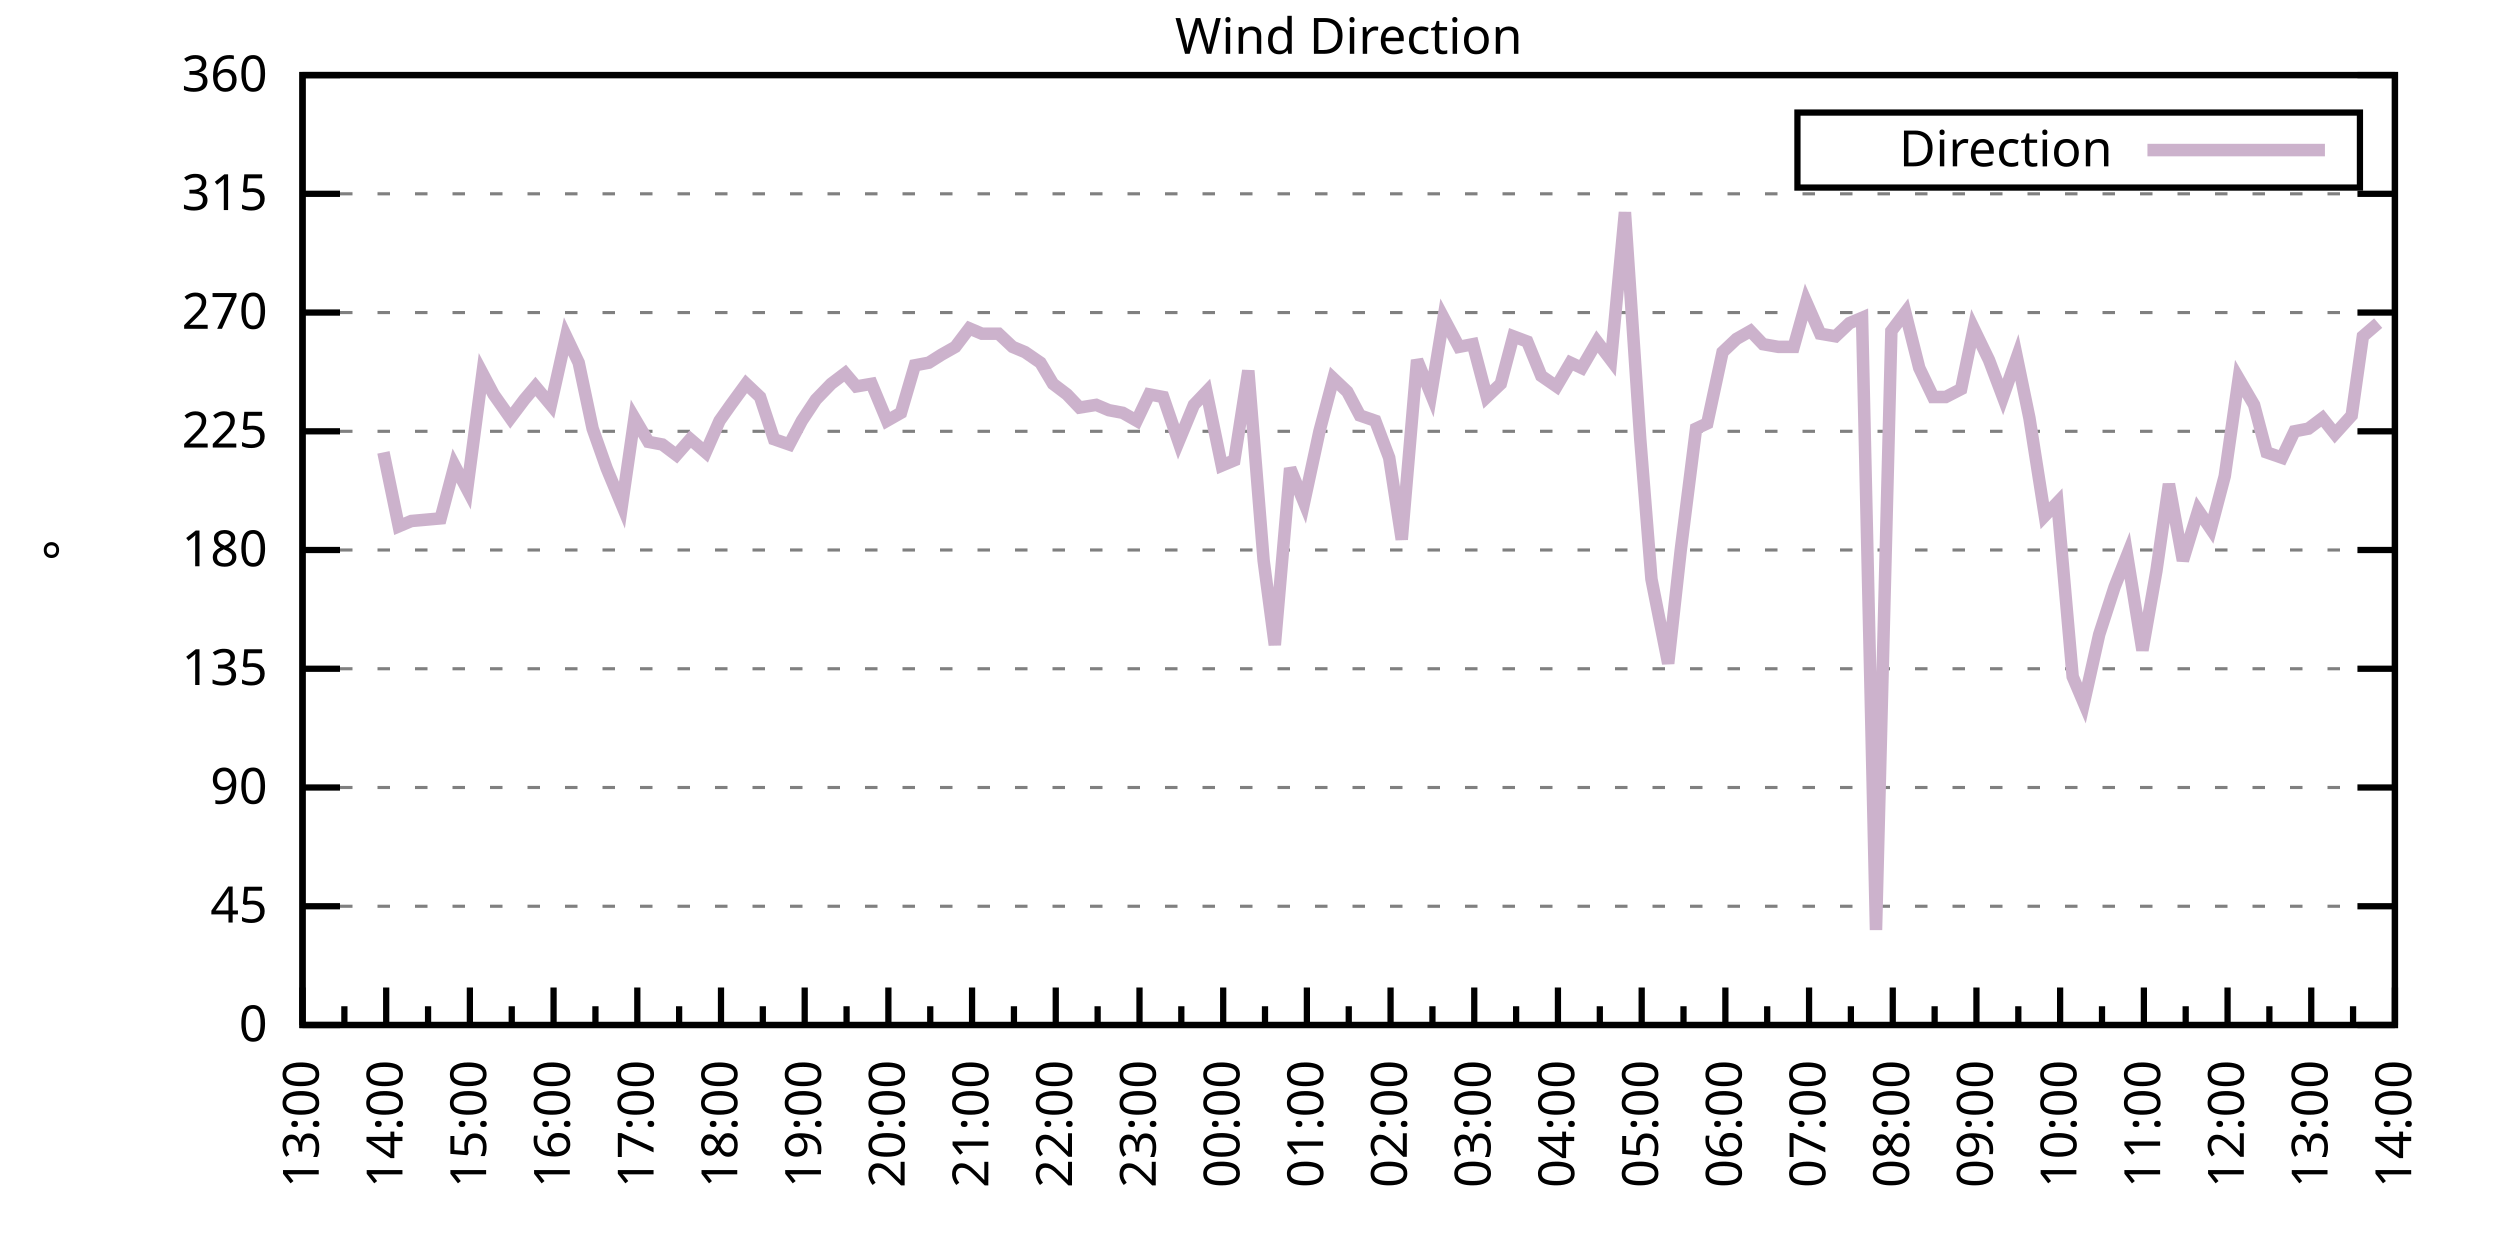
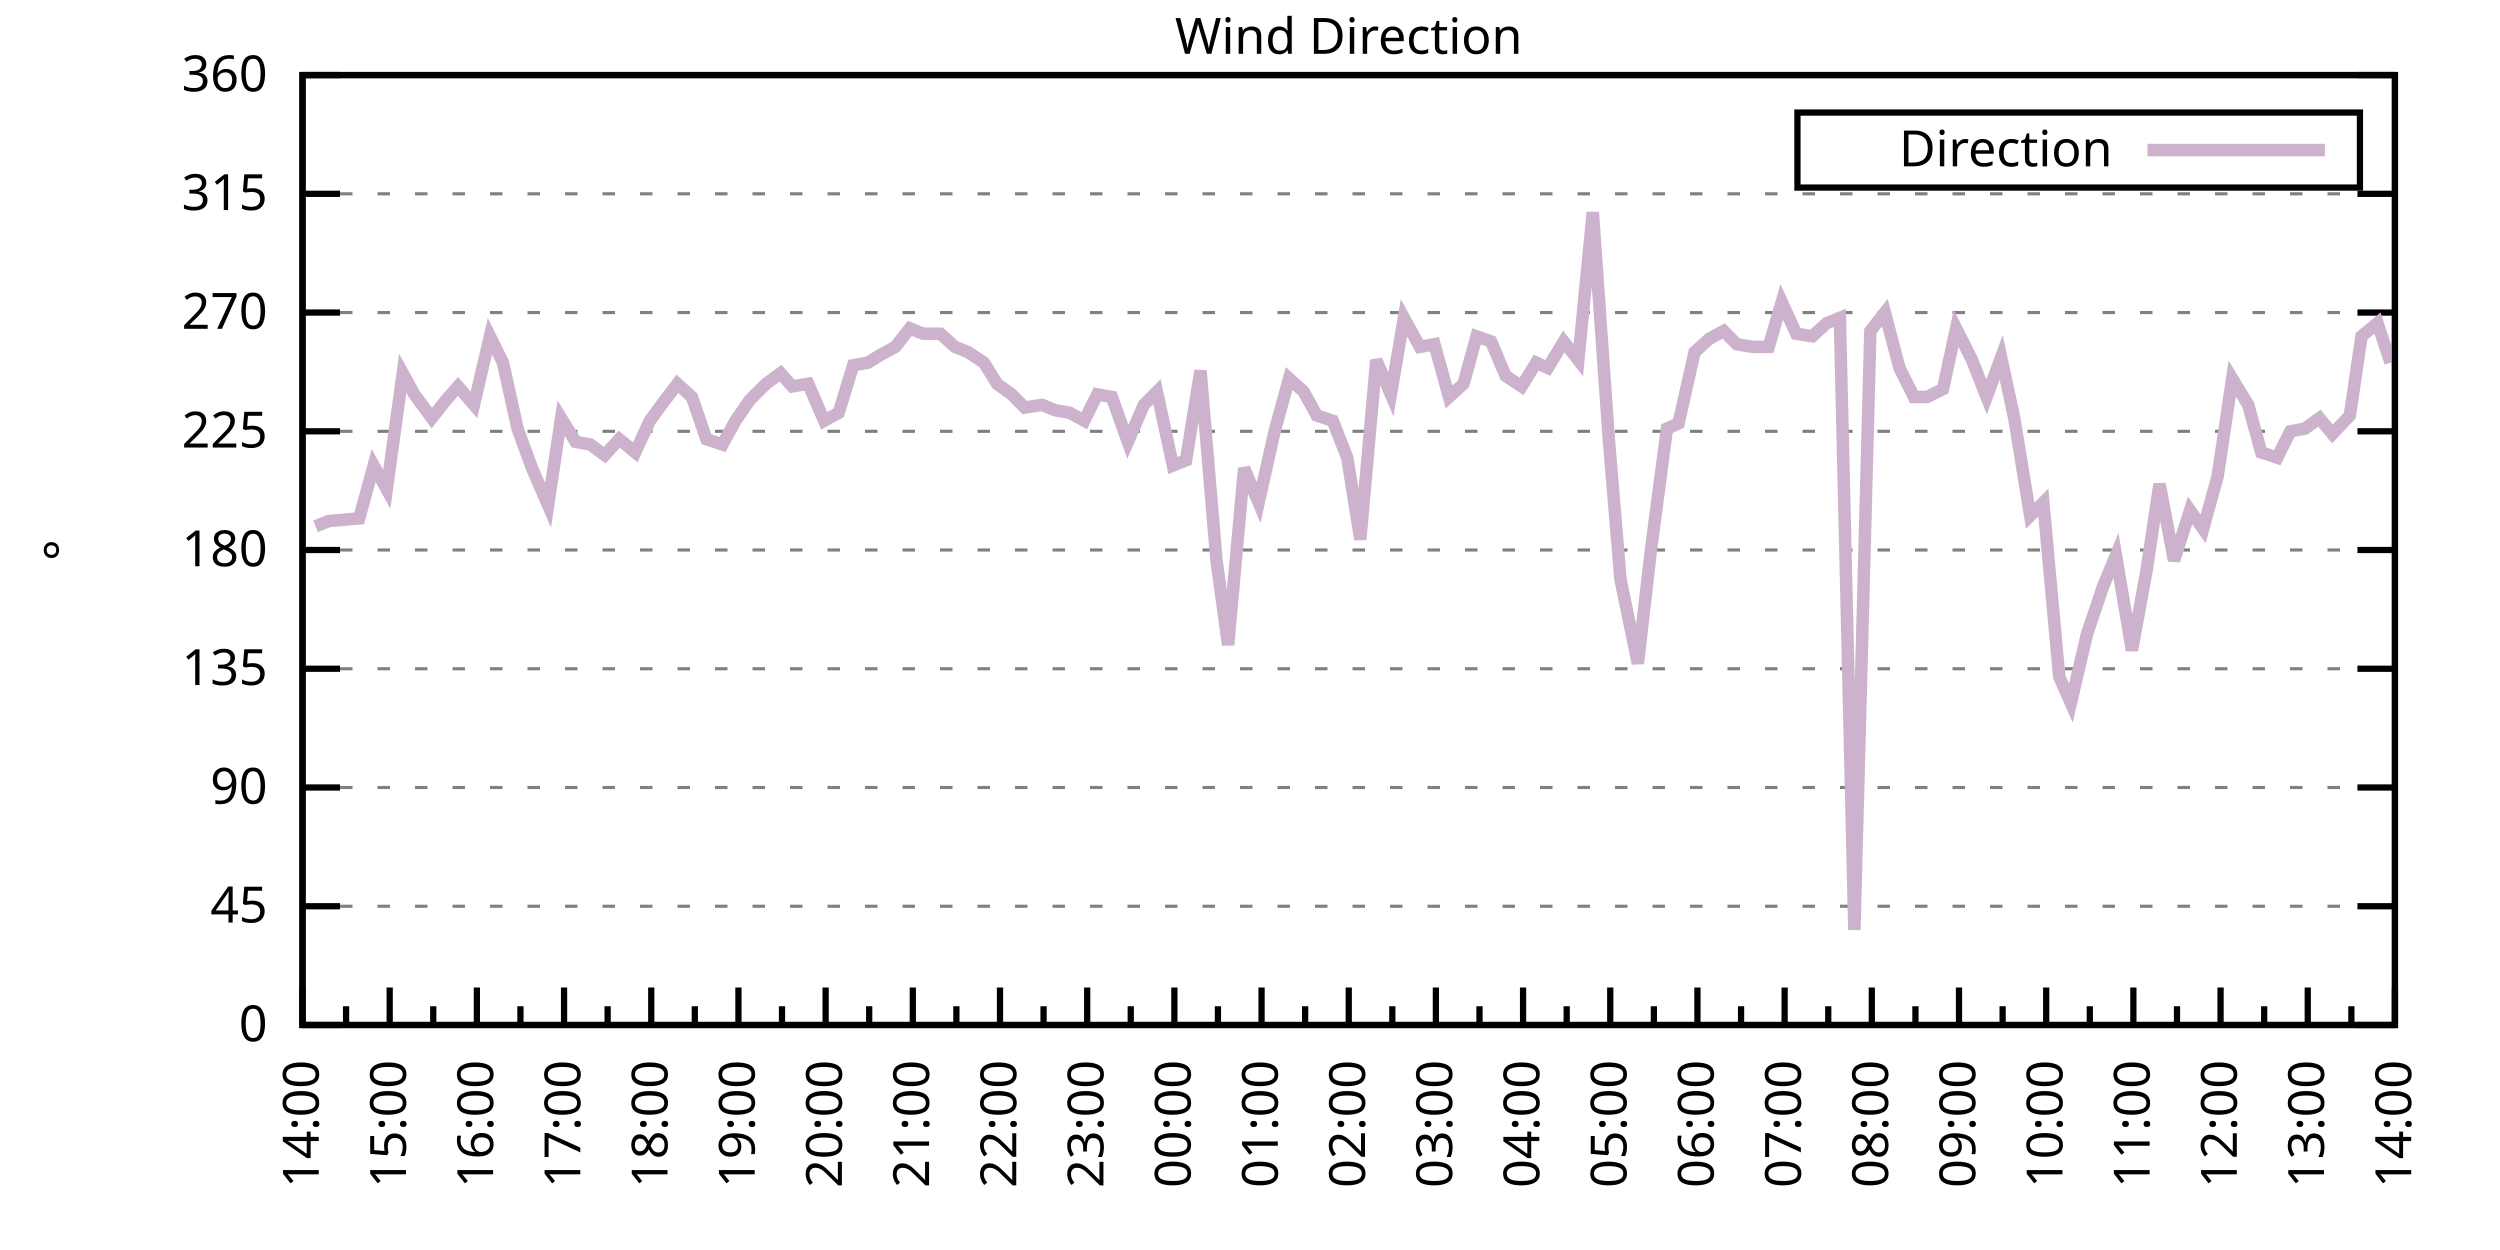
<svg xmlns="http://www.w3.org/2000/svg" xmlns:xlink="http://www.w3.org/1999/xlink" width="400" height="200" viewBox="0 0 400 200">
  <g id="gnuplot_canvas">
    <rect x="0" y="0" width="400" height="200" fill="none" />
    <defs>
      <circle id="gpDot" r="0.5" stroke-width="0.5" stroke="currentColor" />
      <path id="gpPt0" stroke-width="0.333" stroke="currentColor" d="M-1,0 h2 M0,-1 v2" />
      <path id="gpPt1" stroke-width="0.333" stroke="currentColor" d="M-1,-1 L1,1 M1,-1 L-1,1" />
      <path id="gpPt2" stroke-width="0.333" stroke="currentColor" d="M-1,0 L1,0 M0,-1 L0,1 M-1,-1 L1,1 M-1,1 L1,-1" />
      <rect id="gpPt3" stroke-width="0.333" stroke="currentColor" x="-1" y="-1" width="2" height="2" />
      <rect id="gpPt4" stroke-width="0.333" stroke="currentColor" fill="currentColor" x="-1" y="-1" width="2" height="2" />
      <circle id="gpPt5" stroke-width="0.333" stroke="currentColor" cx="0" cy="0" r="1" />
      <use xlink:href="#gpPt5" id="gpPt6" fill="currentColor" stroke="none" />
      <path id="gpPt7" stroke-width="0.333" stroke="currentColor" d="M0,-1.33 L-1.33,0.67 L1.33,0.67 z" />
      <use xlink:href="#gpPt7" id="gpPt8" fill="currentColor" stroke="none" />
      <use xlink:href="#gpPt7" id="gpPt9" stroke="currentColor" transform="rotate(180)" />
      <use xlink:href="#gpPt9" id="gpPt10" fill="currentColor" stroke="none" />
      <use xlink:href="#gpPt3" id="gpPt11" stroke="currentColor" transform="rotate(45)" />
      <use xlink:href="#gpPt11" id="gpPt12" fill="currentColor" stroke="none" />
      <path id="gpPt13" stroke-width="0.333" stroke="currentColor" d="M0,1.330 L1.265,0.411 L0.782,-1.067 L-0.782,-1.076 L-1.265,0.411 z" />
      <use xlink:href="#gpPt13" id="gpPt14" fill="currentColor" stroke="none" />
      <filter id="textbox" filterUnits="objectBoundingBox" x="0" y="0" height="1" width="1">
        <feFlood flood-color="white" flood-opacity="1" result="bgnd" />
        <feComposite in="SourceGraphic" in2="bgnd" operator="atop" />
      </filter>
      <filter id="greybox" filterUnits="objectBoundingBox" x="0" y="0" height="1" width="1">
        <feFlood flood-color="lightgrey" flood-opacity="1" result="grey" />
        <feComposite in="SourceGraphic" in2="grey" operator="atop" />
      </filter>
    </defs>
    <g fill="none" color="white" stroke="currentColor" stroke-width="1.00" stroke-linecap="butt" stroke-linejoin="miter">
</g>
    <g fill="none" color="black" stroke="currentColor" stroke-width="1.00" stroke-linecap="butt" stroke-linejoin="miter">
      <g stroke="none" shape-rendering="crispEdges">
        <polygon fill="rgb(255, 255, 255)" points="48.40,164.00 383.18,164.00 383.18,12.02 48.40,12.02 " />
      </g>
    </g>
    <g fill="none" color="black" stroke="currentColor" stroke-width="1.00" stroke-linecap="butt" stroke-linejoin="miter">
</g>
    <g fill="none" color="black" stroke="black" stroke-width="0.50" stroke-linecap="butt" stroke-linejoin="miter">
</g>
    <g fill="none" color="gray" stroke="currentColor" stroke-width="0.50" stroke-linecap="butt" stroke-linejoin="miter">
      <path stroke="gray" stroke-dasharray="2,4" class="gridline" d="M48.40,164.00 L383.19,164.00  " />
    </g>
    <g fill="none" color="gray" stroke="gray" stroke-width="1.00" stroke-linecap="butt" stroke-linejoin="miter">
</g>
    <g fill="none" color="black" stroke="currentColor" stroke-width="1.00" stroke-linecap="butt" stroke-linejoin="miter">
      <path stroke="black" d="M48.40,164.00 L54.40,164.00 M383.19,164.00 L377.19,164.00  " />
      <g transform="translate(42.80,166.60)" stroke="none" fill="black" font-family="Sans" font-size="8.00" text-anchor="end">
        <text>
          <tspan font-family="Sans"> 0</tspan>
        </text>
      </g>
    </g>
    <g fill="none" color="black" stroke="currentColor" stroke-width="1.00" stroke-linecap="butt" stroke-linejoin="miter">
</g>
    <g fill="none" color="black" stroke="black" stroke-width="0.50" stroke-linecap="butt" stroke-linejoin="miter">
</g>
    <g fill="none" color="gray" stroke="currentColor" stroke-width="0.50" stroke-linecap="butt" stroke-linejoin="miter">
      <path stroke="gray" stroke-dasharray="2,4" class="gridline" d="M48.40,145.00 L383.19,145.00  " />
    </g>
    <g fill="none" color="gray" stroke="gray" stroke-width="1.00" stroke-linecap="butt" stroke-linejoin="miter">
</g>
    <g fill="none" color="black" stroke="currentColor" stroke-width="1.00" stroke-linecap="butt" stroke-linejoin="miter">
      <path stroke="black" d="M48.40,145.00 L54.40,145.00 M383.19,145.00 L377.19,145.00  " />
      <g transform="translate(42.80,147.60)" stroke="none" fill="black" font-family="Sans" font-size="8.00" text-anchor="end">
        <text>
          <tspan font-family="Sans"> 45</tspan>
        </text>
      </g>
    </g>
    <g fill="none" color="black" stroke="currentColor" stroke-width="1.00" stroke-linecap="butt" stroke-linejoin="miter">
</g>
    <g fill="none" color="black" stroke="black" stroke-width="0.50" stroke-linecap="butt" stroke-linejoin="miter">
</g>
    <g fill="none" color="gray" stroke="currentColor" stroke-width="0.50" stroke-linecap="butt" stroke-linejoin="miter">
      <path stroke="gray" stroke-dasharray="2,4" class="gridline" d="M48.40,126.00 L383.19,126.00  " />
    </g>
    <g fill="none" color="gray" stroke="gray" stroke-width="1.00" stroke-linecap="butt" stroke-linejoin="miter">
</g>
    <g fill="none" color="black" stroke="currentColor" stroke-width="1.00" stroke-linecap="butt" stroke-linejoin="miter">
      <path stroke="black" d="M48.40,126.00 L54.40,126.00 M383.19,126.00 L377.19,126.00  " />
      <g transform="translate(42.80,128.60)" stroke="none" fill="black" font-family="Sans" font-size="8.00" text-anchor="end">
        <text>
          <tspan font-family="Sans"> 90</tspan>
        </text>
      </g>
    </g>
    <g fill="none" color="black" stroke="currentColor" stroke-width="1.00" stroke-linecap="butt" stroke-linejoin="miter">
</g>
    <g fill="none" color="black" stroke="black" stroke-width="0.50" stroke-linecap="butt" stroke-linejoin="miter">
</g>
    <g fill="none" color="gray" stroke="currentColor" stroke-width="0.50" stroke-linecap="butt" stroke-linejoin="miter">
      <path stroke="gray" stroke-dasharray="2,4" class="gridline" d="M48.40,107.00 L383.19,107.00  " />
    </g>
    <g fill="none" color="gray" stroke="gray" stroke-width="1.00" stroke-linecap="butt" stroke-linejoin="miter">
</g>
    <g fill="none" color="black" stroke="currentColor" stroke-width="1.00" stroke-linecap="butt" stroke-linejoin="miter">
      <path stroke="black" d="M48.40,107.00 L54.40,107.00 M383.19,107.00 L377.19,107.00  " />
      <g transform="translate(42.80,109.60)" stroke="none" fill="black" font-family="Sans" font-size="8.00" text-anchor="end">
        <text>
          <tspan font-family="Sans"> 135</tspan>
        </text>
      </g>
    </g>
    <g fill="none" color="black" stroke="currentColor" stroke-width="1.00" stroke-linecap="butt" stroke-linejoin="miter">
</g>
    <g fill="none" color="black" stroke="black" stroke-width="0.50" stroke-linecap="butt" stroke-linejoin="miter">
</g>
    <g fill="none" color="gray" stroke="currentColor" stroke-width="0.50" stroke-linecap="butt" stroke-linejoin="miter">
      <path stroke="gray" stroke-dasharray="2,4" class="gridline" d="M48.40,88.00 L383.19,88.00  " />
    </g>
    <g fill="none" color="gray" stroke="gray" stroke-width="1.00" stroke-linecap="butt" stroke-linejoin="miter">
</g>
    <g fill="none" color="black" stroke="currentColor" stroke-width="1.00" stroke-linecap="butt" stroke-linejoin="miter">
      <path stroke="black" d="M48.40,88.00 L54.40,88.00 M383.19,88.00 L377.19,88.00  " />
      <g transform="translate(42.80,90.60)" stroke="none" fill="black" font-family="Sans" font-size="8.00" text-anchor="end">
        <text>
          <tspan font-family="Sans"> 180</tspan>
        </text>
      </g>
    </g>
    <g fill="none" color="black" stroke="currentColor" stroke-width="1.00" stroke-linecap="butt" stroke-linejoin="miter">
</g>
    <g fill="none" color="black" stroke="black" stroke-width="0.50" stroke-linecap="butt" stroke-linejoin="miter">
</g>
    <g fill="none" color="gray" stroke="currentColor" stroke-width="0.50" stroke-linecap="butt" stroke-linejoin="miter">
      <path stroke="gray" stroke-dasharray="2,4" class="gridline" d="M48.40,69.01 L383.19,69.01  " />
    </g>
    <g fill="none" color="gray" stroke="gray" stroke-width="1.00" stroke-linecap="butt" stroke-linejoin="miter">
</g>
    <g fill="none" color="black" stroke="currentColor" stroke-width="1.00" stroke-linecap="butt" stroke-linejoin="miter">
      <path stroke="black" d="M48.40,69.01 L54.40,69.01 M383.19,69.01 L377.19,69.01  " />
      <g transform="translate(42.80,71.61)" stroke="none" fill="black" font-family="Sans" font-size="8.00" text-anchor="end">
        <text>
          <tspan font-family="Sans"> 225</tspan>
        </text>
      </g>
    </g>
    <g fill="none" color="black" stroke="currentColor" stroke-width="1.00" stroke-linecap="butt" stroke-linejoin="miter">
</g>
    <g fill="none" color="black" stroke="black" stroke-width="0.50" stroke-linecap="butt" stroke-linejoin="miter">
</g>
    <g fill="none" color="gray" stroke="currentColor" stroke-width="0.50" stroke-linecap="butt" stroke-linejoin="miter">
      <path stroke="gray" stroke-dasharray="2,4" class="gridline" d="M48.40,50.01 L383.19,50.01  " />
    </g>
    <g fill="none" color="gray" stroke="gray" stroke-width="1.00" stroke-linecap="butt" stroke-linejoin="miter">
</g>
    <g fill="none" color="black" stroke="currentColor" stroke-width="1.00" stroke-linecap="butt" stroke-linejoin="miter">
      <path stroke="black" d="M48.40,50.01 L54.40,50.01 M383.19,50.01 L377.19,50.01  " />
      <g transform="translate(42.80,52.61)" stroke="none" fill="black" font-family="Sans" font-size="8.00" text-anchor="end">
        <text>
          <tspan font-family="Sans"> 270</tspan>
        </text>
      </g>
    </g>
    <g fill="none" color="black" stroke="currentColor" stroke-width="1.00" stroke-linecap="butt" stroke-linejoin="miter">
</g>
    <g fill="none" color="black" stroke="black" stroke-width="0.50" stroke-linecap="butt" stroke-linejoin="miter">
</g>
    <g fill="none" color="gray" stroke="currentColor" stroke-width="0.50" stroke-linecap="butt" stroke-linejoin="miter">
      <path stroke="gray" stroke-dasharray="2,4" class="gridline" d="M48.40,31.01 L383.19,31.01  " />
    </g>
    <g fill="none" color="gray" stroke="gray" stroke-width="1.00" stroke-linecap="butt" stroke-linejoin="miter">
</g>
    <g fill="none" color="black" stroke="currentColor" stroke-width="1.00" stroke-linecap="butt" stroke-linejoin="miter">
      <path stroke="black" d="M48.40,31.01 L54.40,31.01 M383.19,31.01 L377.19,31.01  " />
      <g transform="translate(42.80,33.61)" stroke="none" fill="black" font-family="Sans" font-size="8.00" text-anchor="end">
        <text>
          <tspan font-family="Sans"> 315</tspan>
        </text>
      </g>
    </g>
    <g fill="none" color="black" stroke="currentColor" stroke-width="1.00" stroke-linecap="butt" stroke-linejoin="miter">
</g>
    <g fill="none" color="black" stroke="black" stroke-width="0.50" stroke-linecap="butt" stroke-linejoin="miter">
</g>
    <g fill="none" color="gray" stroke="currentColor" stroke-width="0.50" stroke-linecap="butt" stroke-linejoin="miter">
      <path stroke="gray" stroke-dasharray="2,4" class="gridline" d="M48.40,12.01 L383.19,12.01  " />
    </g>
    <g fill="none" color="gray" stroke="gray" stroke-width="1.00" stroke-linecap="butt" stroke-linejoin="miter">
</g>
    <g fill="none" color="black" stroke="currentColor" stroke-width="1.00" stroke-linecap="butt" stroke-linejoin="miter">
      <path stroke="black" d="M48.40,12.01 L54.40,12.01 M383.19,12.01 L377.19,12.01  " />
      <g transform="translate(42.80,14.61)" stroke="none" fill="black" font-family="Sans" font-size="8.00" text-anchor="end">
        <text>
          <tspan font-family="Sans"> 360</tspan>
        </text>
      </g>
    </g>
    <g fill="none" color="black" stroke="currentColor" stroke-width="1.00" stroke-linecap="butt" stroke-linejoin="miter">
      <path stroke="black" d="M48.40,164.00 L48.40,158.00  " />
      <g transform="translate(51.00,169.60) rotate(270)" stroke="none" fill="black" font-family="Sans" font-size="8.00" text-anchor="end">
        <text>
+           <tspan font-family="Sans">14:00</tspan>
+         </text>
+       </g>
+     </g>
+     <g fill="none" color="black" stroke="currentColor" stroke-width="1.00" stroke-linecap="butt" stroke-linejoin="miter">
+       <path stroke="black" d="M55.37,164.00 L55.37,161.00 M62.35,164.00 L62.35,158.00  " />
+       <g transform="translate(64.95,169.60) rotate(270)" stroke="none" fill="black" font-family="Sans" font-size="8.00" text-anchor="end">
+         <text>
+           <tspan font-family="Sans">15:00</tspan>
+         </text>
+       </g>
+     </g>
+     <g fill="none" color="black" stroke="currentColor" stroke-width="1.00" stroke-linecap="butt" stroke-linejoin="miter">
+       <path stroke="black" d="M69.32,164.00 L69.32,161.00 M76.30,164.00 L76.30,158.00  " />
+       <g transform="translate(78.90,169.60) rotate(270)" stroke="none" fill="black" font-family="Sans" font-size="8.00" text-anchor="end">
+         <text>
+           <tspan font-family="Sans">16:00</tspan>
+         </text>
+       </g>
+     </g>
+     <g fill="none" color="black" stroke="currentColor" stroke-width="1.00" stroke-linecap="butt" stroke-linejoin="miter">
+       <path stroke="black" d="M83.27,164.00 L83.27,161.00 M90.25,164.00 L90.25,158.00  " />
+       <g transform="translate(92.85,169.60) rotate(270)" stroke="none" fill="black" font-family="Sans" font-size="8.00" text-anchor="end">
+         <text>
+           <tspan font-family="Sans">17:00</tspan>
+         </text>
+       </g>
+     </g>
+     <g fill="none" color="black" stroke="currentColor" stroke-width="1.00" stroke-linecap="butt" stroke-linejoin="miter">
+       <path stroke="black" d="M97.22,164.00 L97.22,161.00 M104.20,164.00 L104.20,158.00  " />
+       <g transform="translate(106.80,169.60) rotate(270)" stroke="none" fill="black" font-family="Sans" font-size="8.00" text-anchor="end">
+         <text>
+           <tspan font-family="Sans">18:00</tspan>
+         </text>
+       </g>
+     </g>
+     <g fill="none" color="black" stroke="currentColor" stroke-width="1.00" stroke-linecap="butt" stroke-linejoin="miter">
+       <path stroke="black" d="M111.17,164.00 L111.17,161.00 M118.15,164.00 L118.15,158.00  " />
+       <g transform="translate(120.75,169.60) rotate(270)" stroke="none" fill="black" font-family="Sans" font-size="8.00" text-anchor="end">
+         <text>
+           <tspan font-family="Sans">19:00</tspan>
+         </text>
+       </g>
+     </g>
+     <g fill="none" color="black" stroke="currentColor" stroke-width="1.00" stroke-linecap="butt" stroke-linejoin="miter">
+       <path stroke="black" d="M125.12,164.00 L125.12,161.00 M132.10,164.00 L132.10,158.00  " />
+       <g transform="translate(134.70,169.60) rotate(270)" stroke="none" fill="black" font-family="Sans" font-size="8.00" text-anchor="end">
+         <text>
+           <tspan font-family="Sans">20:00</tspan>
+         </text>
+       </g>
+     </g>
+     <g fill="none" color="black" stroke="currentColor" stroke-width="1.00" stroke-linecap="butt" stroke-linejoin="miter">
+       <path stroke="black" d="M139.07,164.00 L139.07,161.00 M146.05,164.00 L146.05,158.00  " />
+       <g transform="translate(148.65,169.60) rotate(270)" stroke="none" fill="black" font-family="Sans" font-size="8.00" text-anchor="end">
+         <text>
+           <tspan font-family="Sans">21:00</tspan>
+         </text>
+       </g>
+     </g>
+     <g fill="none" color="black" stroke="currentColor" stroke-width="1.00" stroke-linecap="butt" stroke-linejoin="miter">
+       <path stroke="black" d="M153.02,164.00 L153.02,161.00 M160.00,164.00 L160.00,158.00  " />
+       <g transform="translate(162.60,169.60) rotate(270)" stroke="none" fill="black" font-family="Sans" font-size="8.00" text-anchor="end">
+         <text>
+           <tspan font-family="Sans">22:00</tspan>
+         </text>
+       </g>
+     </g>
+     <g fill="none" color="black" stroke="currentColor" stroke-width="1.00" stroke-linecap="butt" stroke-linejoin="miter">
+       <path stroke="black" d="M166.97,164.00 L166.97,161.00 M173.95,164.00 L173.95,158.00  " />
+       <g transform="translate(176.55,169.60) rotate(270)" stroke="none" fill="black" font-family="Sans" font-size="8.00" text-anchor="end">
+         <text>
+           <tspan font-family="Sans">23:00</tspan>
+         </text>
+       </g>
+     </g>
+     <g fill="none" color="black" stroke="currentColor" stroke-width="1.00" stroke-linecap="butt" stroke-linejoin="miter">
+       <path stroke="black" d="M180.92,164.00 L180.92,161.00 M187.90,164.00 L187.90,158.00  " />
+       <g transform="translate(190.50,169.60) rotate(270)" stroke="none" fill="black" font-family="Sans" font-size="8.00" text-anchor="end">
+         <text>
+           <tspan font-family="Sans">00:00</tspan>
+         </text>
+       </g>
+     </g>
+     <g fill="none" color="black" stroke="currentColor" stroke-width="1.00" stroke-linecap="butt" stroke-linejoin="miter">
+       <path stroke="black" d="M194.87,164.00 L194.87,161.00 M201.85,164.00 L201.85,158.00  " />
+       <g transform="translate(204.45,169.60) rotate(270)" stroke="none" fill="black" font-family="Sans" font-size="8.00" text-anchor="end">
+         <text>
+           <tspan font-family="Sans">01:00</tspan>
+         </text>
+       </g>
+     </g>
+     <g fill="none" color="black" stroke="currentColor" stroke-width="1.00" stroke-linecap="butt" stroke-linejoin="miter">
+       <path stroke="black" d="M208.82,164.00 L208.82,161.00 M215.80,164.00 L215.80,158.00  " />
+       <g transform="translate(218.40,169.60) rotate(270)" stroke="none" fill="black" font-family="Sans" font-size="8.00" text-anchor="end">
+         <text>
+           <tspan font-family="Sans">02:00</tspan>
+         </text>
+       </g>
+     </g>
+     <g fill="none" color="black" stroke="currentColor" stroke-width="1.00" stroke-linecap="butt" stroke-linejoin="miter">
+       <path stroke="black" d="M222.77,164.00 L222.77,161.00 M229.74,164.00 L229.74,158.00  " />
+       <g transform="translate(232.34,169.60) rotate(270)" stroke="none" fill="black" font-family="Sans" font-size="8.00" text-anchor="end">
+         <text>
+           <tspan font-family="Sans">03:00</tspan>
+         </text>
+       </g>
+     </g>
+     <g fill="none" color="black" stroke="currentColor" stroke-width="1.00" stroke-linecap="butt" stroke-linejoin="miter">
+       <path stroke="black" d="M236.72,164.00 L236.72,161.00 M243.69,164.00 L243.69,158.00  " />
+       <g transform="translate(246.29,169.60) rotate(270)" stroke="none" fill="black" font-family="Sans" font-size="8.00" text-anchor="end">
+         <text>
+           <tspan font-family="Sans">04:00</tspan>
+         </text>
+       </g>
+     </g>
+     <g fill="none" color="black" stroke="currentColor" stroke-width="1.00" stroke-linecap="butt" stroke-linejoin="miter">
+       <path stroke="black" d="M250.67,164.00 L250.67,161.00 M257.64,164.00 L257.64,158.00  " />
+       <g transform="translate(260.24,169.60) rotate(270)" stroke="none" fill="black" font-family="Sans" font-size="8.00" text-anchor="end">
+         <text>
+           <tspan font-family="Sans">05:00</tspan>
+         </text>
+       </g>
+     </g>
+     <g fill="none" color="black" stroke="currentColor" stroke-width="1.00" stroke-linecap="butt" stroke-linejoin="miter">
+       <path stroke="black" d="M264.62,164.00 L264.62,161.00 M271.59,164.00 L271.59,158.00  " />
+       <g transform="translate(274.19,169.60) rotate(270)" stroke="none" fill="black" font-family="Sans" font-size="8.00" text-anchor="end">
+         <text>
+           <tspan font-family="Sans">06:00</tspan>
+         </text>
+       </g>
+     </g>
+     <g fill="none" color="black" stroke="currentColor" stroke-width="1.00" stroke-linecap="butt" stroke-linejoin="miter">
+       <path stroke="black" d="M278.57,164.00 L278.57,161.00 M285.54,164.00 L285.54,158.00  " />
+       <g transform="translate(288.14,169.60) rotate(270)" stroke="none" fill="black" font-family="Sans" font-size="8.00" text-anchor="end">
+         <text>
+           <tspan font-family="Sans">07:00</tspan>
+         </text>
+       </g>
+     </g>
+     <g fill="none" color="black" stroke="currentColor" stroke-width="1.00" stroke-linecap="butt" stroke-linejoin="miter">
+       <path stroke="black" d="M292.52,164.00 L292.52,161.00 M299.49,164.00 L299.49,158.00  " />
+       <g transform="translate(302.09,169.60) rotate(270)" stroke="none" fill="black" font-family="Sans" font-size="8.00" text-anchor="end">
+         <text>
+           <tspan font-family="Sans">08:00</tspan>
+         </text>
+       </g>
+     </g>
+     <g fill="none" color="black" stroke="currentColor" stroke-width="1.00" stroke-linecap="butt" stroke-linejoin="miter">
+       <path stroke="black" d="M306.47,164.00 L306.47,161.00 M313.44,164.00 L313.44,158.00  " />
+       <g transform="translate(316.04,169.60) rotate(270)" stroke="none" fill="black" font-family="Sans" font-size="8.00" text-anchor="end">
+         <text>
+           <tspan font-family="Sans">09:00</tspan>
+         </text>
+       </g>
+     </g>
+     <g fill="none" color="black" stroke="currentColor" stroke-width="1.00" stroke-linecap="butt" stroke-linejoin="miter">
+       <path stroke="black" d="M320.42,164.00 L320.42,161.00 M327.39,164.00 L327.39,158.00  " />
+       <g transform="translate(329.99,169.60) rotate(270)" stroke="none" fill="black" font-family="Sans" font-size="8.00" text-anchor="end">
+         <text>
+           <tspan font-family="Sans">10:00</tspan>
+         </text>
+       </g>
+     </g>
+     <g fill="none" color="black" stroke="currentColor" stroke-width="1.00" stroke-linecap="butt" stroke-linejoin="miter">
+       <path stroke="black" d="M334.37,164.00 L334.37,161.00 M341.34,164.00 L341.34,158.00  " />
+       <g transform="translate(343.94,169.60) rotate(270)" stroke="none" fill="black" font-family="Sans" font-size="8.00" text-anchor="end">
+         <text>
+           <tspan font-family="Sans">11:00</tspan>
+         </text>
+       </g>
+     </g>
+     <g fill="none" color="black" stroke="currentColor" stroke-width="1.00" stroke-linecap="butt" stroke-linejoin="miter">
+       <path stroke="black" d="M348.32,164.00 L348.32,161.00 M355.29,164.00 L355.29,158.00  " />
+       <g transform="translate(357.89,169.60) rotate(270)" stroke="none" fill="black" font-family="Sans" font-size="8.00" text-anchor="end">
+         <text>
+           <tspan font-family="Sans">12:00</tspan>
+         </text>
+       </g>
+     </g>
+     <g fill="none" color="black" stroke="currentColor" stroke-width="1.00" stroke-linecap="butt" stroke-linejoin="miter">
+       <path stroke="black" d="M362.27,164.00 L362.27,161.00 M369.24,164.00 L369.24,158.00  " />
+       <g transform="translate(371.84,169.60) rotate(270)" stroke="none" fill="black" font-family="Sans" font-size="8.00" text-anchor="end">
+         <text>
          <tspan font-family="Sans">13:00</tspan>
        </text>
      </g>
    </g>
    <g fill="none" color="black" stroke="currentColor" stroke-width="1.00" stroke-linecap="butt" stroke-linejoin="miter">
-       <path stroke="black" d="M55.10,164.00 L55.10,161.00 M61.79,164.00 L61.79,158.00  " />
-       <g transform="translate(64.39,169.60) rotate(270)" stroke="none" fill="black" font-family="Sans" font-size="8.00" text-anchor="end">
-         <text>
-           <tspan font-family="Sans">14:00</tspan>
-         </text>
-       </g>
-     </g>
-     <g fill="none" color="black" stroke="currentColor" stroke-width="1.00" stroke-linecap="butt" stroke-linejoin="miter">
-       <path stroke="black" d="M68.49,164.00 L68.49,161.00 M75.18,164.00 L75.18,158.00  " />
-       <g transform="translate(77.78,169.60) rotate(270)" stroke="none" fill="black" font-family="Sans" font-size="8.00" text-anchor="end">
-         <text>
-           <tspan font-family="Sans">15:00</tspan>
-         </text>
-       </g>
-     </g>
-     <g fill="none" color="black" stroke="currentColor" stroke-width="1.00" stroke-linecap="butt" stroke-linejoin="miter">
-       <path stroke="black" d="M81.88,164.00 L81.88,161.00 M88.57,164.00 L88.57,158.00  " />
-       <g transform="translate(91.17,169.60) rotate(270)" stroke="none" fill="black" font-family="Sans" font-size="8.00" text-anchor="end">
-         <text>
-           <tspan font-family="Sans">16:00</tspan>
-         </text>
-       </g>
-     </g>
-     <g fill="none" color="black" stroke="currentColor" stroke-width="1.00" stroke-linecap="butt" stroke-linejoin="miter">
-       <path stroke="black" d="M95.27,164.00 L95.27,161.00 M101.97,164.00 L101.97,158.00  " />
-       <g transform="translate(104.57,169.60) rotate(270)" stroke="none" fill="black" font-family="Sans" font-size="8.00" text-anchor="end">
-         <text>
-           <tspan font-family="Sans">17:00</tspan>
-         </text>
-       </g>
-     </g>
-     <g fill="none" color="black" stroke="currentColor" stroke-width="1.00" stroke-linecap="butt" stroke-linejoin="miter">
-       <path stroke="black" d="M108.66,164.00 L108.66,161.00 M115.36,164.00 L115.36,158.00  " />
-       <g transform="translate(117.96,169.60) rotate(270)" stroke="none" fill="black" font-family="Sans" font-size="8.00" text-anchor="end">
-         <text>
-           <tspan font-family="Sans">18:00</tspan>
-         </text>
-       </g>
-     </g>
-     <g fill="none" color="black" stroke="currentColor" stroke-width="1.00" stroke-linecap="butt" stroke-linejoin="miter">
-       <path stroke="black" d="M122.05,164.00 L122.05,161.00 M128.75,164.00 L128.75,158.00  " />
-       <g transform="translate(131.35,169.60) rotate(270)" stroke="none" fill="black" font-family="Sans" font-size="8.00" text-anchor="end">
-         <text>
-           <tspan font-family="Sans">19:00</tspan>
-         </text>
-       </g>
-     </g>
-     <g fill="none" color="black" stroke="currentColor" stroke-width="1.00" stroke-linecap="butt" stroke-linejoin="miter">
-       <path stroke="black" d="M135.45,164.00 L135.45,161.00 M142.14,164.00 L142.14,158.00  " />
-       <g transform="translate(144.74,169.60) rotate(270)" stroke="none" fill="black" font-family="Sans" font-size="8.00" text-anchor="end">
-         <text>
-           <tspan font-family="Sans">20:00</tspan>
-         </text>
-       </g>
-     </g>
-     <g fill="none" color="black" stroke="currentColor" stroke-width="1.00" stroke-linecap="butt" stroke-linejoin="miter">
-       <path stroke="black" d="M148.84,164.00 L148.84,161.00 M155.53,164.00 L155.53,158.00  " />
-       <g transform="translate(158.13,169.60) rotate(270)" stroke="none" fill="black" font-family="Sans" font-size="8.00" text-anchor="end">
-         <text>
-           <tspan font-family="Sans">21:00</tspan>
-         </text>
-       </g>
-     </g>
-     <g fill="none" color="black" stroke="currentColor" stroke-width="1.00" stroke-linecap="butt" stroke-linejoin="miter">
-       <path stroke="black" d="M162.23,164.00 L162.23,161.00 M168.92,164.00 L168.92,158.00  " />
-       <g transform="translate(171.52,169.60) rotate(270)" stroke="none" fill="black" font-family="Sans" font-size="8.00" text-anchor="end">
-         <text>
-           <tspan font-family="Sans">22:00</tspan>
-         </text>
-       </g>
-     </g>
-     <g fill="none" color="black" stroke="currentColor" stroke-width="1.00" stroke-linecap="butt" stroke-linejoin="miter">
-       <path stroke="black" d="M175.62,164.00 L175.62,161.00 M182.32,164.00 L182.32,158.00  " />
-       <g transform="translate(184.92,169.60) rotate(270)" stroke="none" fill="black" font-family="Sans" font-size="8.00" text-anchor="end">
-         <text>
-           <tspan font-family="Sans">23:00</tspan>
-         </text>
-       </g>
-     </g>
-     <g fill="none" color="black" stroke="currentColor" stroke-width="1.00" stroke-linecap="butt" stroke-linejoin="miter">
-       <path stroke="black" d="M189.01,164.00 L189.01,161.00 M195.71,164.00 L195.71,158.00  " />
-       <g transform="translate(198.31,169.60) rotate(270)" stroke="none" fill="black" font-family="Sans" font-size="8.00" text-anchor="end">
-         <text>
-           <tspan font-family="Sans">00:00</tspan>
-         </text>
-       </g>
-     </g>
-     <g fill="none" color="black" stroke="currentColor" stroke-width="1.00" stroke-linecap="butt" stroke-linejoin="miter">
-       <path stroke="black" d="M202.40,164.00 L202.40,161.00 M209.10,164.00 L209.10,158.00  " />
-       <g transform="translate(211.70,169.60) rotate(270)" stroke="none" fill="black" font-family="Sans" font-size="8.00" text-anchor="end">
-         <text>
-           <tspan font-family="Sans">01:00</tspan>
-         </text>
-       </g>
-     </g>
-     <g fill="none" color="black" stroke="currentColor" stroke-width="1.00" stroke-linecap="butt" stroke-linejoin="miter">
-       <path stroke="black" d="M215.80,164.00 L215.80,161.00 M222.49,164.00 L222.49,158.00  " />
-       <g transform="translate(225.09,169.60) rotate(270)" stroke="none" fill="black" font-family="Sans" font-size="8.00" text-anchor="end">
-         <text>
-           <tspan font-family="Sans">02:00</tspan>
-         </text>
-       </g>
-     </g>
-     <g fill="none" color="black" stroke="currentColor" stroke-width="1.00" stroke-linecap="butt" stroke-linejoin="miter">
-       <path stroke="black" d="M229.19,164.00 L229.19,161.00 M235.88,164.00 L235.88,158.00  " />
-       <g transform="translate(238.48,169.60) rotate(270)" stroke="none" fill="black" font-family="Sans" font-size="8.00" text-anchor="end">
-         <text>
-           <tspan font-family="Sans">03:00</tspan>
-         </text>
-       </g>
-     </g>
-     <g fill="none" color="black" stroke="currentColor" stroke-width="1.00" stroke-linecap="butt" stroke-linejoin="miter">
-       <path stroke="black" d="M242.58,164.00 L242.58,161.00 M249.27,164.00 L249.27,158.00  " />
-       <g transform="translate(251.87,169.60) rotate(270)" stroke="none" fill="black" font-family="Sans" font-size="8.00" text-anchor="end">
-         <text>
-           <tspan font-family="Sans">04:00</tspan>
-         </text>
-       </g>
-     </g>
-     <g fill="none" color="black" stroke="currentColor" stroke-width="1.00" stroke-linecap="butt" stroke-linejoin="miter">
-       <path stroke="black" d="M255.97,164.00 L255.97,161.00 M262.67,164.00 L262.67,158.00  " />
-       <g transform="translate(265.27,169.60) rotate(270)" stroke="none" fill="black" font-family="Sans" font-size="8.00" text-anchor="end">
-         <text>
-           <tspan font-family="Sans">05:00</tspan>
-         </text>
-       </g>
-     </g>
-     <g fill="none" color="black" stroke="currentColor" stroke-width="1.00" stroke-linecap="butt" stroke-linejoin="miter">
-       <path stroke="black" d="M269.36,164.00 L269.36,161.00 M276.06,164.00 L276.06,158.00  " />
-       <g transform="translate(278.66,169.60) rotate(270)" stroke="none" fill="black" font-family="Sans" font-size="8.00" text-anchor="end">
-         <text>
-           <tspan font-family="Sans">06:00</tspan>
-         </text>
-       </g>
-     </g>
-     <g fill="none" color="black" stroke="currentColor" stroke-width="1.00" stroke-linecap="butt" stroke-linejoin="miter">
-       <path stroke="black" d="M282.75,164.00 L282.75,161.00 M289.45,164.00 L289.45,158.00  " />
-       <g transform="translate(292.05,169.60) rotate(270)" stroke="none" fill="black" font-family="Sans" font-size="8.00" text-anchor="end">
-         <text>
-           <tspan font-family="Sans">07:00</tspan>
-         </text>
-       </g>
-     </g>
-     <g fill="none" color="black" stroke="currentColor" stroke-width="1.00" stroke-linecap="butt" stroke-linejoin="miter">
-       <path stroke="black" d="M296.14,164.00 L296.14,161.00 M302.84,164.00 L302.84,158.00  " />
-       <g transform="translate(305.44,169.60) rotate(270)" stroke="none" fill="black" font-family="Sans" font-size="8.00" text-anchor="end">
-         <text>
-           <tspan font-family="Sans">08:00</tspan>
-         </text>
-       </g>
-     </g>
-     <g fill="none" color="black" stroke="currentColor" stroke-width="1.00" stroke-linecap="butt" stroke-linejoin="miter">
-       <path stroke="black" d="M309.54,164.00 L309.54,161.00 M316.23,164.00 L316.23,158.00  " />
-       <g transform="translate(318.83,169.60) rotate(270)" stroke="none" fill="black" font-family="Sans" font-size="8.00" text-anchor="end">
-         <text>
-           <tspan font-family="Sans">09:00</tspan>
-         </text>
-       </g>
-     </g>
-     <g fill="none" color="black" stroke="currentColor" stroke-width="1.00" stroke-linecap="butt" stroke-linejoin="miter">
-       <path stroke="black" d="M322.93,164.00 L322.93,161.00 M329.62,164.00 L329.62,158.00  " />
-       <g transform="translate(332.22,169.60) rotate(270)" stroke="none" fill="black" font-family="Sans" font-size="8.00" text-anchor="end">
-         <text>
-           <tspan font-family="Sans">10:00</tspan>
-         </text>
-       </g>
-     </g>
-     <g fill="none" color="black" stroke="currentColor" stroke-width="1.00" stroke-linecap="butt" stroke-linejoin="miter">
-       <path stroke="black" d="M336.32,164.00 L336.32,161.00 M343.02,164.00 L343.02,158.00  " />
-       <g transform="translate(345.62,169.60) rotate(270)" stroke="none" fill="black" font-family="Sans" font-size="8.00" text-anchor="end">
-         <text>
-           <tspan font-family="Sans">11:00</tspan>
-         </text>
-       </g>
-     </g>
-     <g fill="none" color="black" stroke="currentColor" stroke-width="1.00" stroke-linecap="butt" stroke-linejoin="miter">
-       <path stroke="black" d="M349.71,164.00 L349.71,161.00 M356.41,164.00 L356.41,158.00  " />
-       <g transform="translate(359.01,169.60) rotate(270)" stroke="none" fill="black" font-family="Sans" font-size="8.00" text-anchor="end">
-         <text>
-           <tspan font-family="Sans">12:00</tspan>
-         </text>
-       </g>
-     </g>
-     <g fill="none" color="black" stroke="currentColor" stroke-width="1.00" stroke-linecap="butt" stroke-linejoin="miter">
-       <path stroke="black" d="M363.10,164.00 L363.10,161.00 M369.80,164.00 L369.80,158.00  " />
-       <g transform="translate(372.40,169.60) rotate(270)" stroke="none" fill="black" font-family="Sans" font-size="8.00" text-anchor="end">
-         <text>
-           <tspan font-family="Sans">13:00</tspan>
-         </text>
-       </g>
-     </g>
-     <g fill="none" color="black" stroke="currentColor" stroke-width="1.00" stroke-linecap="butt" stroke-linejoin="miter">
-       <path stroke="black" d="M376.49,164.00 L376.49,161.00 M383.19,164.00 L383.19,158.00  " />
+       <path stroke="black" d="M376.22,164.00 L376.22,161.00 M383.19,164.00 L383.19,158.00  " />
      <g transform="translate(385.79,169.60) rotate(270)" stroke="none" fill="black" font-family="Sans" font-size="8.00" text-anchor="end">
        <text>
          <tspan font-family="Sans">14:00</tspan>
        </text>
      </g>
    </g>
    <g fill="none" color="black" stroke="currentColor" stroke-width="1.00" stroke-linecap="butt" stroke-linejoin="miter">
</g>
    <g fill="none" color="black" stroke="currentColor" stroke-width="1.00" stroke-linecap="butt" stroke-linejoin="miter">
      <path stroke="black" d="M48.40,12.01 L48.40,164.00 L383.19,164.00 L383.19,12.01 L48.40,12.01 Z  " />
    </g>
    <g fill="none" color="black" stroke="currentColor" stroke-width="1.00" stroke-linecap="butt" stroke-linejoin="miter">
      <g transform="translate(12.80,88.01) rotate(270)" stroke="none" fill="black" font-family="Sans" font-size="8.00" text-anchor="middle">
        <text>
          <tspan font-family="Sans">°</tspan>
        </text>
      </g>
    </g>
    <g fill="none" color="black" stroke="currentColor" stroke-width="1.00" stroke-linecap="butt" stroke-linejoin="miter">
</g>
    <g fill="none" color="black" stroke="currentColor" stroke-width="1.00" stroke-linecap="butt" stroke-linejoin="miter">
      <path stroke="black" d="M287.59,30.01 L287.59,18.01 L377.59,18.01 L377.59,30.01 L287.59,30.01 Z  " />
    </g>
    <g id="Wind_direction_plot_1">
      <g fill="none" color="white" stroke="black" stroke-width="2.00" stroke-linecap="butt" stroke-linejoin="miter">
</g>
      <g fill="none" color="black" stroke="currentColor" stroke-width="2.00" stroke-linecap="butt" stroke-linejoin="miter">
        <g transform="translate(337.99,26.61)" stroke="none" fill="black" font-family="Sans" font-size="8.00" text-anchor="end">
          <text>
            <tspan font-family="Sans">Direction</tspan>
          </text>
        </g>
      </g>
      <g fill="none" color="black" stroke="currentColor" stroke-width="2.00" stroke-linecap="butt" stroke-linejoin="miter">
-         <path stroke="rgb(204, 178, 204)" d="M343.59,24.01 L371.99,24.01 M61.35,72.38 L63.80,84.21 L65.81,83.36 L70.50,82.94 L72.73,74.49 L74.74,78.29   L77.19,59.72 L78.98,63.10 L81.66,66.90 L83.89,63.94 L85.67,61.83 L88.13,64.78 L90.58,53.81 L92.59,58.03   L94.82,68.58 L97.06,74.92 L99.51,80.83 L101.52,66.90 L103.75,70.70 L105.98,71.12 L108.22,72.81 L110.45,70.27   L112.90,72.38 L115.13,67.32 L116.92,64.78 L119.38,61.41 L121.61,63.52 L123.84,70.27 L126.29,71.12 L128.30,67.32   L130.54,63.94 L132.99,61.41 L135.22,59.72 L137.01,61.83 L139.46,61.41 L141.92,67.32 L144.15,66.05 L146.38,58.45   L148.61,58.03 L150.62,56.76 L152.85,55.50 L155.09,52.54 L157.10,53.39 L159.77,53.39 L162.01,55.50 L164.01,56.34   L166.47,58.03 L168.48,61.41 L170.71,63.10 L172.72,65.21 L175.40,64.78 L177.41,65.63 L179.64,66.05 L181.87,67.32   L183.88,63.10 L186.11,63.52 L188.57,70.70 L191.02,64.78 L193.03,62.67 L195.48,74.49 L197.49,73.65 L199.73,59.30   L202.18,89.69 L203.97,103.20 L206.42,74.92 L208.65,80.41 L211.11,69.01 L213.34,60.56 L215.57,62.67 L217.58,66.47   L220.04,67.32 L222.27,73.23 L224.28,86.32 L226.73,57.61 L228.96,63.10 L230.97,50.85 L233.43,55.50 L235.66,55.07   L237.89,63.52 L240.12,61.41 L242.13,53.81 L244.36,54.65 L246.60,60.14 L249.05,61.83 L251.28,58.03 L253.07,58.87   L255.52,54.65 L257.76,57.61 L259.99,33.96 L262.44,70.27 L264.23,92.65 L266.91,106.16 L268.92,88.00 L271.37,68.58   L273.16,67.74 L275.61,56.34 L277.84,54.23 L280.07,52.96 L282.08,55.07 L284.54,55.50 L286.99,55.50 L289.00,48.32   L291.23,53.39 L293.69,53.81 L295.92,51.70 L297.93,50.85 L300.16,148.80 L302.62,52.96 L304.85,50.01 L307.08,58.87   L309.31,63.52 L311.32,63.52 L313.78,62.25 L315.79,52.54 L318.24,57.61 L320.47,63.52 L322.70,57.18 L324.71,66.90   L327.17,82.52 L329.18,80.41 L331.63,108.27 L333.42,112.49 L335.87,101.52 L338.33,93.92 L340.34,88.85 L342.79,104.05   L345.02,91.38 L347.03,77.45 L349.26,89.69 L351.72,81.67 L353.73,84.63 L355.96,76.18 L358.19,60.56 L360.65,64.78   L362.66,72.38 L365.11,73.23 L367.12,69.01 L369.35,68.58 L371.58,66.90 L373.59,69.43 L376.27,66.47 L378.06,53.81   L380.51,51.70  " />
+         <path stroke="rgb(204, 178, 204)" d="M343.59,24.01 L371.99,24.01 M50.49,84.21 L52.58,83.36 L57.47,82.94 L59.79,74.49 L61.88,78.29 L64.44,59.72   L66.30,63.10 L69.09,66.90 L71.42,63.94 L73.28,61.83 L75.83,64.78 L78.39,53.81 L80.48,58.03 L82.81,68.58   L85.13,74.92 L87.69,80.83 L89.78,66.90 L92.11,70.70 L94.43,71.12 L96.76,72.81 L99.08,70.27 L101.64,72.38   L103.97,67.32 L105.83,64.78 L108.38,61.41 L110.71,63.52 L113.03,70.27 L115.59,71.12 L117.68,67.32 L120.01,63.94   L122.57,61.41 L124.89,59.72 L126.75,61.83 L129.31,61.41 L131.87,67.32 L134.19,66.05 L136.51,58.45 L138.84,58.03   L140.93,56.76 L143.26,55.50 L145.58,52.54 L147.67,53.39 L150.46,53.39 L152.79,55.50 L154.88,56.34 L157.44,58.03   L159.53,61.41 L161.86,63.10 L163.95,65.21 L166.74,64.78 L168.83,65.63 L171.16,66.05 L173.48,67.32 L175.57,63.10   L177.90,63.52 L180.46,70.70 L183.01,64.78 L185.11,62.67 L187.66,74.49 L189.76,73.65 L192.08,59.30 L194.64,89.69   L196.50,103.20 L199.06,74.92 L201.38,80.41 L203.94,69.01 L206.26,60.56 L208.59,62.67 L210.68,66.47 L213.24,67.32   L215.56,73.23 L217.65,86.32 L220.21,57.61 L222.54,63.10 L224.63,50.85 L227.19,55.50 L229.51,55.07 L231.84,63.52   L234.16,61.41 L236.25,53.81 L238.58,54.65 L240.90,60.14 L243.46,61.83 L245.79,58.03 L247.65,58.87 L250.20,54.65   L252.53,57.61 L254.85,33.96 L257.41,70.27 L259.27,92.65 L262.06,106.16 L264.15,88.00 L266.71,68.58 L268.57,67.74   L271.13,56.34 L273.45,54.23 L275.78,52.96 L277.87,55.07 L280.43,55.50 L282.99,55.50 L285.08,48.32 L287.40,53.39   L289.96,53.81 L292.29,51.70 L294.38,50.85 L296.70,148.80 L299.26,52.96 L301.58,50.01 L303.91,58.87 L306.23,63.52   L308.33,63.52 L310.88,62.25 L312.98,52.54 L315.53,57.61 L317.86,63.52 L320.18,57.18 L322.28,66.90 L324.83,82.52   L326.93,80.41 L329.48,108.27 L331.34,112.49 L333.90,101.52 L336.46,93.92 L338.55,88.85 L341.11,104.05 L343.43,91.38   L345.53,77.45 L347.85,89.69 L350.41,81.67 L352.50,84.63 L354.83,76.18 L357.15,60.56 L359.71,64.78 L361.80,72.38   L364.36,73.23 L366.45,69.01 L368.78,68.58 L371.10,66.90 L373.19,69.43 L375.98,66.47 L377.84,53.81 L380.40,51.70   L382.49,58.03  " />
      </g>
    </g>
    <g fill="none" color="black" stroke="currentColor" stroke-width="2.00" stroke-linecap="butt" stroke-linejoin="miter">
</g>
    <g fill="none" color="black" stroke="black" stroke-width="1.00" stroke-linecap="butt" stroke-linejoin="miter">
</g>
    <g fill="none" color="black" stroke="currentColor" stroke-width="1.00" stroke-linecap="butt" stroke-linejoin="miter">
      <path stroke="black" d="M48.40,12.01 L48.40,164.00 L383.19,164.00 L383.19,12.01 L48.40,12.01 Z  " />
    </g>
    <g fill="none" color="black" stroke="currentColor" stroke-width="1.00" stroke-linecap="butt" stroke-linejoin="miter">
      <g transform="translate(215.79,8.61)" stroke="none" fill="black" font-family="Sans" font-size="8.00" text-anchor="middle">
        <text>
          <tspan font-family="Sans">Wind Direction</tspan>
        </text>
      </g>
    </g>
    <g fill="none" color="black" stroke="currentColor" stroke-width="1.00" stroke-linecap="butt" stroke-linejoin="miter">
</g>
  </g>
</svg>
